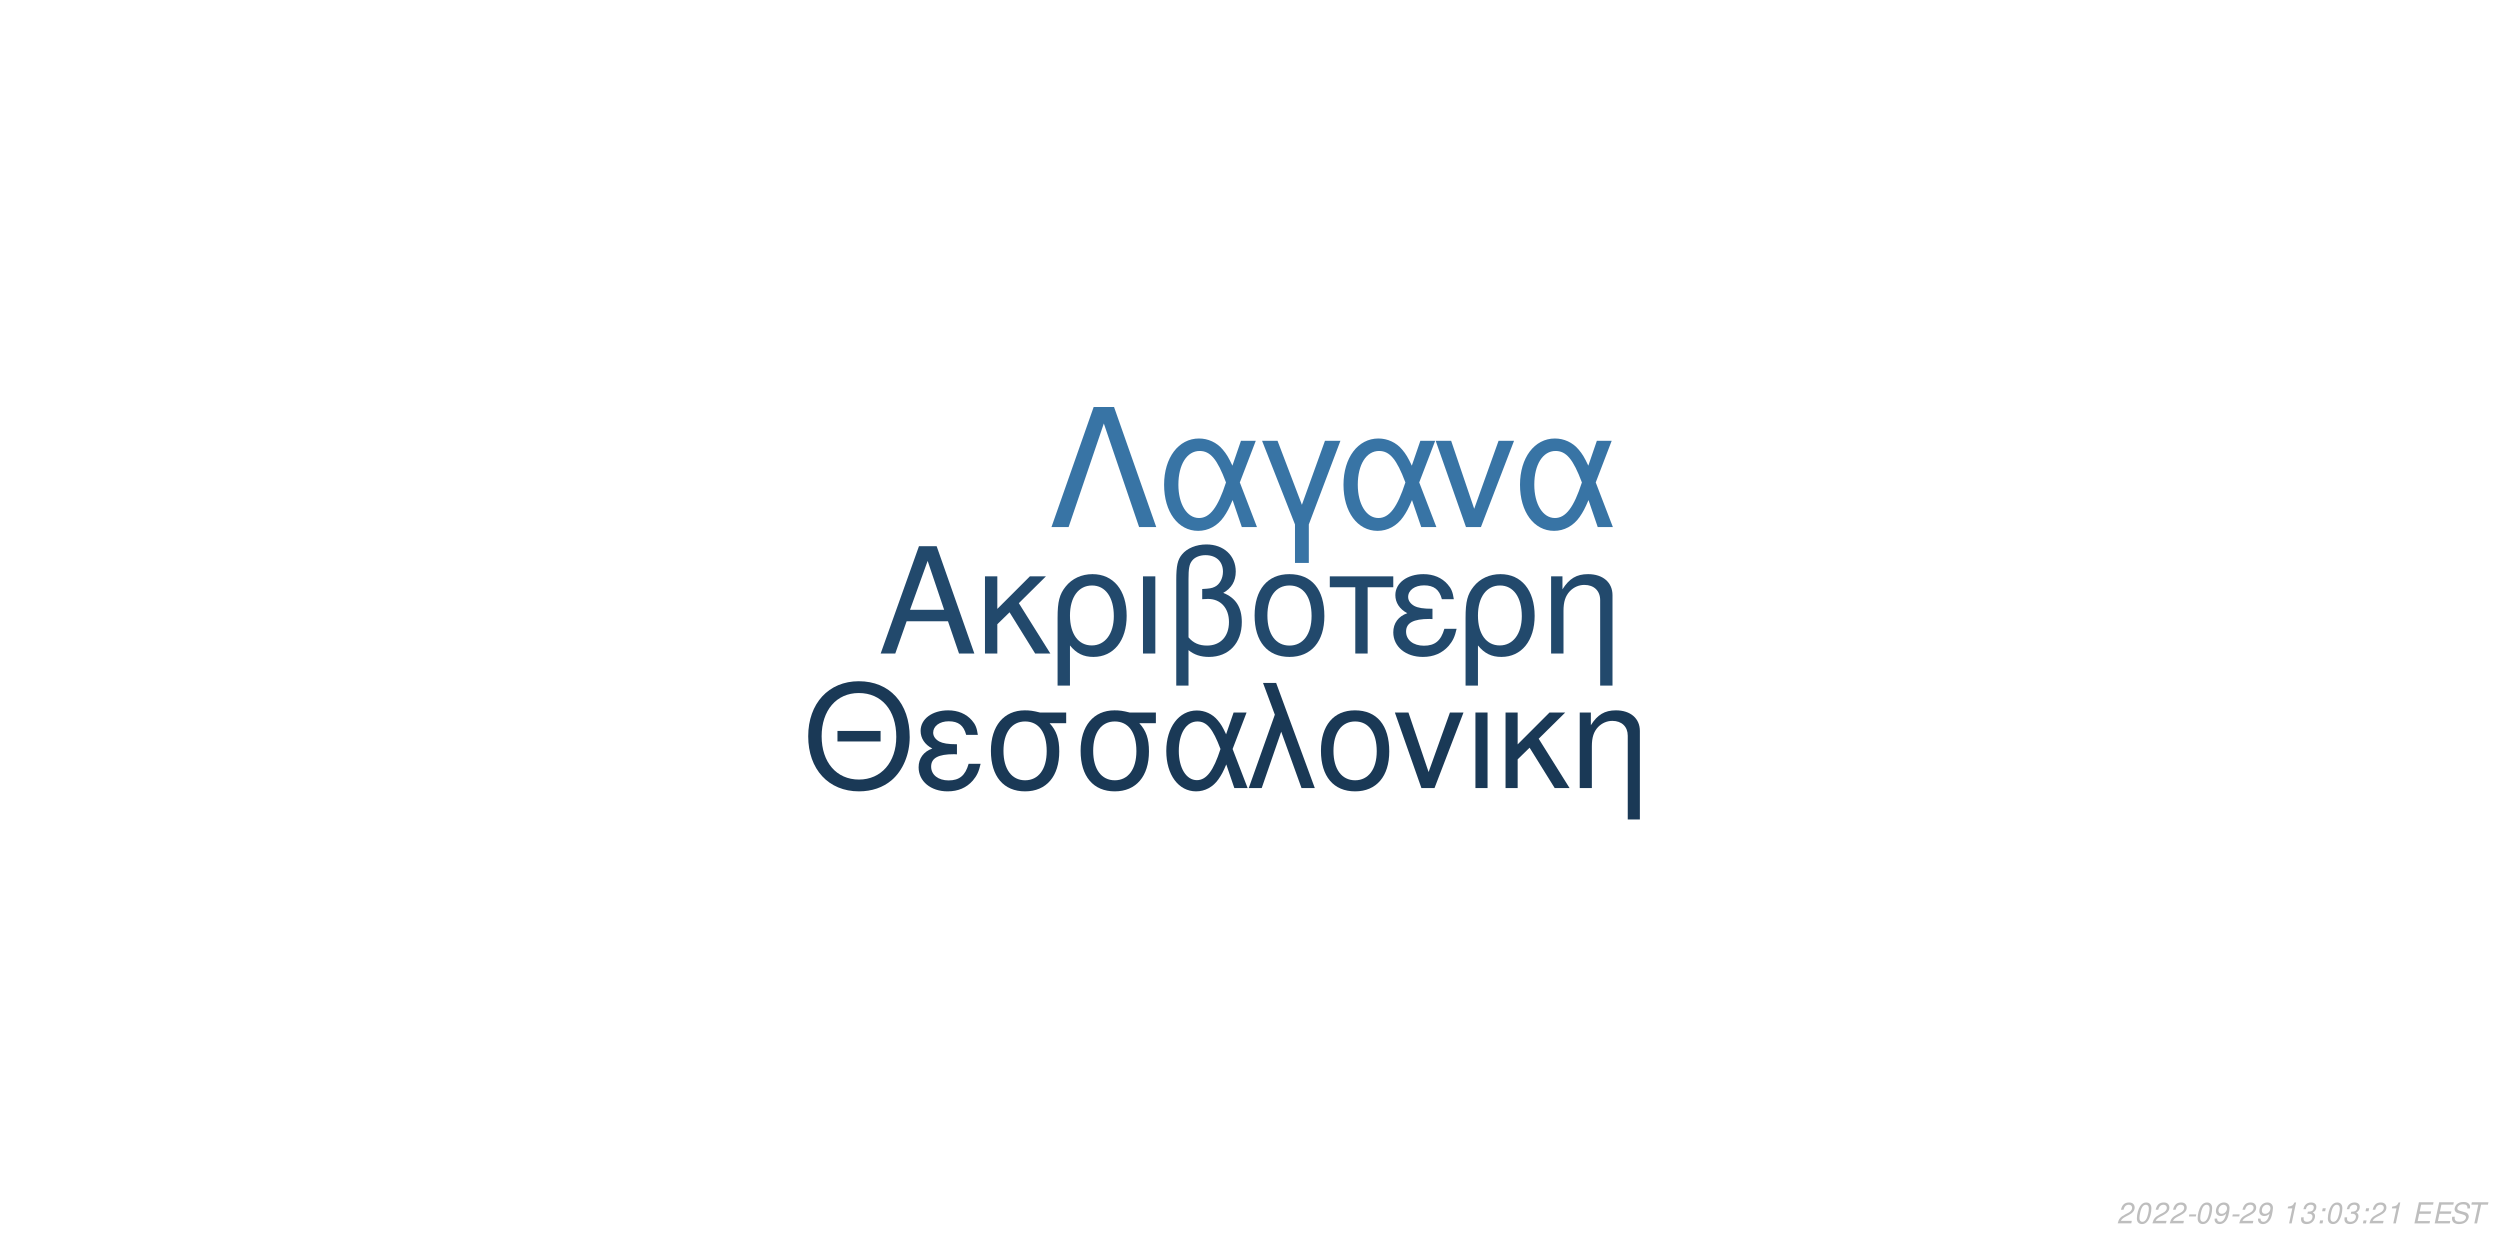
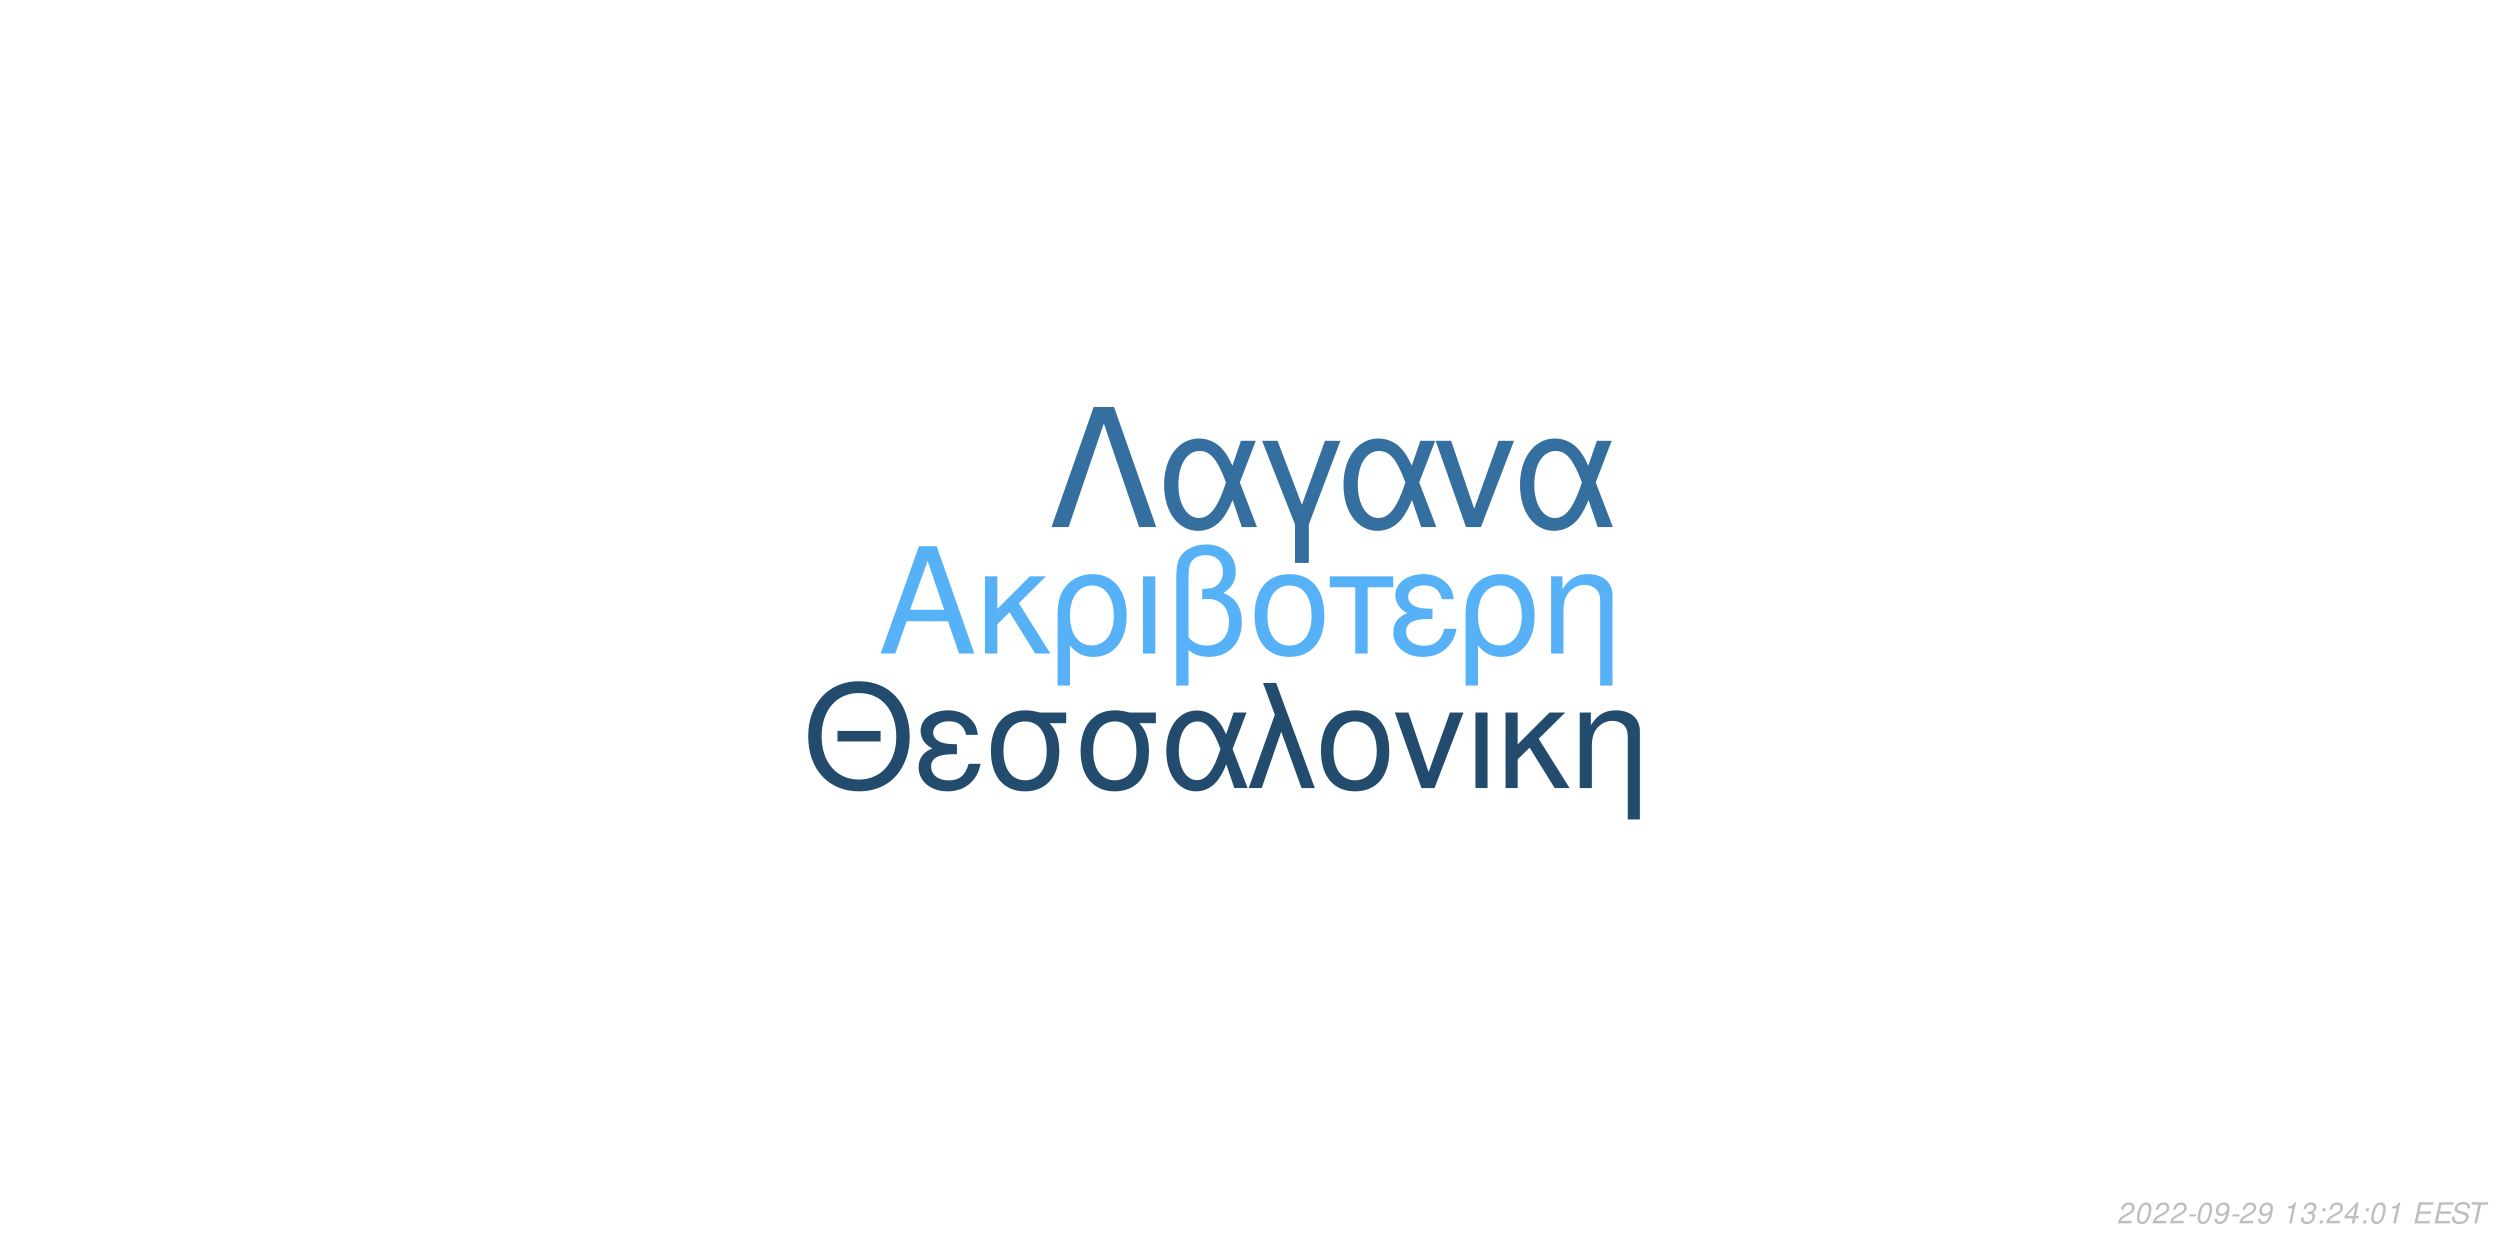
<svg xmlns="http://www.w3.org/2000/svg" xmlns:xlink="http://www.w3.org/1999/xlink" width="864pt" height="432pt" viewBox="0 0 864 432" version="1.1">
  <defs>
    <g>
      <symbol overflow="visible" id="glyph0-0">
        <path style="stroke:none;" d="" />
      </symbol>
      <symbol overflow="visible" id="glyph0-1">
        <path style="stroke:none;" d="M 24.125 -11.141 L 27.938 0 L 33.234 0 L 20.203 -37.094 L 14.094 -37.094 L 0.859 0 L 5.906 0 L 9.828 -11.141 Z M 22.797 -15.109 L 11 -15.109 L 17.094 -32.016 Z M 22.797 -15.109 " />
      </symbol>
      <symbol overflow="visible" id="glyph0-2">
        <path style="stroke:none;" d="M 7.172 -15.422 L 7.172 -26.672 L 2.906 -26.672 L 2.906 0 L 7.172 0 L 7.172 -10.125 L 11.406 -14.25 L 20.25 0 L 25.5 0 L 14.609 -17.406 L 23.969 -26.672 L 18.422 -26.672 Z M 7.172 -15.422 " />
      </symbol>
      <symbol overflow="visible" id="glyph0-3">
        <path style="stroke:none;" d="M 3 11.094 L 7.281 11.094 L 7.281 -2.797 C 9.516 -0.047 11.953 1.172 15.375 1.172 C 22.344 1.172 26.875 -4.422 26.875 -13.031 C 26.875 -21.891 22.297 -27.438 15.062 -27.438 C 11.297 -27.438 7.984 -25.906 5.797 -23.156 C 3.672 -20.516 3 -17.969 3 -12.359 Z M 14.906 -23.516 C 19.547 -23.516 22.438 -19.438 22.438 -12.922 C 22.438 -6.812 19.391 -2.797 14.812 -2.797 C 10.172 -2.797 7.281 -6.766 7.281 -13.125 C 7.281 -19.484 10.234 -23.516 14.906 -23.516 Z M 14.906 -23.516 " />
      </symbol>
      <symbol overflow="visible" id="glyph0-4">
        <path style="stroke:none;" d="M 3.516 0 L 7.781 0 L 7.781 -26.672 L 3.516 -26.672 Z M 3.516 0 " />
      </symbol>
      <symbol overflow="visible" id="glyph0-5">
        <path style="stroke:none;" d="M 4.016 11.094 L 8.25 11.094 L 8.25 -1.172 C 10.172 0.406 12.422 1.172 15.312 1.172 C 22.188 1.172 26.672 -3.609 26.672 -10.891 C 26.672 -15.984 24.578 -19.234 20.25 -20.969 C 23.109 -22.547 24.578 -25.031 24.578 -28.344 C 24.578 -33.844 20.406 -37.703 14.453 -37.703 C 10.938 -37.703 7.734 -36.391 6 -34.25 C 4.484 -32.422 4.016 -30.328 4.016 -25.391 Z M 8.25 -25.656 C 8.25 -29.359 8.5 -30.844 9.469 -32.062 C 10.375 -33.281 12.156 -34 14.094 -34 C 17.812 -34 20.156 -31.812 20.156 -28.297 C 20.156 -25.953 18.984 -23.812 17.297 -23.047 C 16.281 -22.547 15.469 -22.438 12.984 -22.297 L 12.984 -18.781 C 13.734 -18.828 14.344 -18.875 14.969 -18.875 C 19.344 -18.875 22.234 -15.719 22.234 -10.891 C 22.234 -5.906 19.281 -2.75 14.656 -2.75 C 11.953 -2.75 9.922 -3.609 8.25 -5.594 Z M 8.25 -25.656 " />
      </symbol>
      <symbol overflow="visible" id="glyph0-6">
        <path style="stroke:none;" d="M 14.094 -27.438 C 6.562 -27.438 2.094 -22.094 2.094 -13.125 C 2.094 -4.125 6.562 1.172 14.141 1.172 C 21.672 1.172 26.203 -4.172 26.203 -12.922 C 26.203 -22.188 21.828 -27.438 14.094 -27.438 Z M 14.141 -23.516 C 18.938 -23.516 21.781 -19.594 21.781 -12.984 C 21.781 -6.672 18.828 -2.75 14.141 -2.75 C 9.422 -2.75 6.516 -6.672 6.516 -13.125 C 6.516 -19.594 9.422 -23.516 14.141 -23.516 Z M 14.141 -23.516 " />
      </symbol>
      <symbol overflow="visible" id="glyph0-7">
        <path style="stroke:none;" d="M 7.891 0 L 12.156 0 L 12.156 -22.906 L 21.016 -22.906 L 21.016 -26.672 L -0.922 -26.672 L -0.922 -22.906 L 7.891 -22.906 Z M 7.891 0 " />
      </symbol>
      <symbol overflow="visible" id="glyph0-8">
        <path style="stroke:none;" d="M 14.562 -15.469 C 11.344 -15.469 9.562 -15.781 8.297 -16.438 C 6.922 -17.203 6.156 -18.328 6.156 -19.547 C 6.156 -21.891 8.453 -23.562 11.656 -23.562 C 15.062 -23.562 16.953 -22.094 17.812 -18.781 L 21.938 -18.781 C 21.578 -21.266 21.062 -22.5 19.797 -23.922 C 17.812 -26.203 14.906 -27.438 11.453 -27.438 C 5.797 -27.438 1.734 -24.375 1.734 -20.203 C 1.734 -17.609 3.156 -15.375 5.859 -13.938 C 2.797 -12.875 1.016 -10.484 1.016 -7.328 C 1.016 -2.391 5.297 1.172 11.25 1.172 C 14.969 1.172 17.906 -0.109 20.156 -2.641 C 21.578 -4.328 22.297 -5.797 22.906 -8.547 L 18.672 -8.547 C 17.5 -4.422 15.422 -2.703 11.609 -2.703 C 7.938 -2.703 5.438 -4.688 5.438 -7.578 C 5.438 -10.578 7.938 -11.953 13.484 -11.953 C 13.641 -11.953 14.094 -11.953 14.562 -11.906 Z M 14.562 -15.469 " />
      </symbol>
      <symbol overflow="visible" id="glyph0-9">
        <path style="stroke:none;" d="M 3.562 -26.672 L 3.562 0 L 7.844 0 L 7.844 -14.703 C 7.844 -17.906 8.5 -19.891 10.031 -21.531 C 11.406 -22.953 13.188 -23.719 15.062 -23.719 C 18.375 -23.719 20.516 -21.672 20.516 -18.469 L 20.516 11.094 L 24.781 11.094 L 24.781 -20.156 C 24.781 -24.578 21.469 -27.438 16.328 -27.438 C 12.359 -27.438 9.828 -25.906 7.484 -22.188 L 7.484 -26.672 Z M 3.562 -26.672 " />
      </symbol>
      <symbol overflow="visible" id="glyph1-0">
        <path style="stroke:none;" d="" />
      </symbol>
      <symbol overflow="visible" id="glyph1-1">
        <path style="stroke:none;" d="M 26.859 -19.734 L 11.953 -19.734 L 11.953 -16.094 L 26.859 -16.094 Z M 19.328 -36.922 C 8.922 -36.922 1.844 -29.25 1.844 -17.891 C 1.844 -6.484 8.875 1.141 19.391 1.141 C 23.812 1.141 27.703 -0.203 30.641 -2.688 C 34.578 -6.031 36.922 -11.656 36.922 -17.594 C 36.922 -29.297 30 -36.922 19.328 -36.922 Z M 19.328 -32.844 C 27.203 -32.844 32.281 -26.906 32.281 -17.688 C 32.281 -8.922 27.062 -2.938 19.391 -2.938 C 11.609 -2.938 6.484 -8.922 6.484 -17.891 C 6.484 -26.859 11.609 -32.844 19.328 -32.844 Z M 19.328 -32.844 " />
      </symbol>
      <symbol overflow="visible" id="glyph1-2">
        <path style="stroke:none;" d="M 14.25 -15.141 C 11.109 -15.141 9.375 -15.453 8.125 -16.094 C 6.781 -16.844 6.031 -17.938 6.031 -19.141 C 6.031 -21.422 8.266 -23.078 11.406 -23.078 C 14.75 -23.078 16.594 -21.625 17.438 -18.391 L 21.469 -18.391 C 21.125 -20.828 20.625 -22.031 19.391 -23.422 C 17.438 -25.656 14.594 -26.859 11.219 -26.859 C 5.688 -26.859 1.688 -23.875 1.688 -19.781 C 1.688 -17.234 3.094 -15.047 5.734 -13.656 C 2.734 -12.609 1 -10.266 1 -7.172 C 1 -2.344 5.188 1.141 11.016 1.141 C 14.656 1.141 17.547 -0.094 19.734 -2.594 C 21.125 -4.234 21.828 -5.688 22.422 -8.375 L 18.281 -8.375 C 17.141 -4.328 15.094 -2.641 11.359 -2.641 C 7.766 -2.641 5.328 -4.578 5.328 -7.422 C 5.328 -10.359 7.766 -11.703 13.203 -11.703 C 13.359 -11.703 13.797 -11.703 14.25 -11.656 Z M 14.25 -15.141 " />
      </symbol>
      <symbol overflow="visible" id="glyph1-3">
        <path style="stroke:none;" d="M 29 -26.109 L 19.938 -26.109 C 17.594 -26.703 16.438 -26.859 14.703 -26.859 C 7.469 -26.859 2.984 -21.469 2.984 -12.859 C 2.984 -4.031 7.375 1.141 14.797 1.141 C 22.172 1.141 26.609 -4.078 26.609 -12.656 C 26.609 -17.047 25.656 -19.828 23.266 -22.422 L 29 -22.422 Z M 14.797 -23.016 C 19.531 -23.016 22.266 -19.234 22.266 -12.75 C 22.266 -6.531 19.438 -2.688 14.797 -2.688 C 10.172 -2.688 7.328 -6.531 7.328 -12.859 C 7.328 -19.188 10.172 -23.016 14.797 -23.016 Z M 14.797 -23.016 " />
      </symbol>
      <symbol overflow="visible" id="glyph1-4">
        <path style="stroke:none;" d="M 29.344 -26.109 L 24.859 -26.109 L 22.266 -18.578 C 21.125 -21.031 20.484 -22.125 19.328 -23.469 C 17.547 -25.609 14.906 -26.812 12.156 -26.812 C 5.984 -26.812 1.594 -20.984 1.594 -12.812 C 1.594 -4.578 5.828 1.141 11.906 1.141 C 14.953 1.141 17.734 -0.344 19.625 -3.047 C 20.672 -4.531 21.281 -5.688 22.328 -8.172 L 25.109 0 L 29.703 0 L 24.516 -13.5 Z M 20.328 -13.5 C 17.891 -5.922 15.453 -2.734 12.156 -2.734 C 8.516 -2.734 5.922 -6.922 5.922 -12.812 C 5.922 -18.938 8.516 -23.016 12.359 -23.016 C 15.594 -23.016 17.688 -20.531 20.328 -13.5 Z M 20.328 -13.5 " />
      </symbol>
      <symbol overflow="visible" id="glyph1-5">
        <path style="stroke:none;" d="M 1.094 0 L 5.578 0 L 12.312 -19.484 L 19.328 0 L 23.922 0 L 10.562 -36.328 L 6.031 -36.328 L 10.109 -25.359 Z M 1.094 0 " />
      </symbol>
      <symbol overflow="visible" id="glyph1-6">
        <path style="stroke:none;" d="M 13.797 -26.859 C 6.422 -26.859 2.047 -21.625 2.047 -12.859 C 2.047 -4.031 6.422 1.141 13.859 1.141 C 21.234 1.141 25.656 -4.078 25.656 -12.656 C 25.656 -21.719 21.375 -26.859 13.797 -26.859 Z M 13.859 -23.016 C 18.531 -23.016 21.328 -19.188 21.328 -12.703 C 21.328 -6.531 18.438 -2.688 13.859 -2.688 C 9.219 -2.688 6.375 -6.531 6.375 -12.859 C 6.375 -19.188 9.219 -23.016 13.859 -23.016 Z M 13.859 -23.016 " />
      </symbol>
      <symbol overflow="visible" id="glyph1-7">
        <path style="stroke:none;" d="M 14.297 0 L 24.312 -26.109 L 19.625 -26.109 L 12.25 -5.531 L 5.281 -26.109 L 0.594 -26.109 L 9.766 0 Z M 14.297 0 " />
      </symbol>
      <symbol overflow="visible" id="glyph1-8">
        <path style="stroke:none;" d="M 3.438 0 L 7.625 0 L 7.625 -26.109 L 3.438 -26.109 Z M 3.438 0 " />
      </symbol>
      <symbol overflow="visible" id="glyph1-9">
        <path style="stroke:none;" d="M 7.031 -15.094 L 7.031 -26.109 L 2.844 -26.109 L 2.844 0 L 7.031 0 L 7.031 -9.922 L 11.156 -13.953 L 19.828 0 L 24.969 0 L 14.297 -17.047 L 23.469 -26.109 L 18.031 -26.109 Z M 7.031 -15.094 " />
      </symbol>
      <symbol overflow="visible" id="glyph1-10">
        <path style="stroke:none;" d="M 3.484 -26.109 L 3.484 0 L 7.672 0 L 7.672 -14.406 C 7.672 -17.547 8.328 -19.484 9.812 -21.078 C 11.156 -22.469 12.906 -23.219 14.75 -23.219 C 17.984 -23.219 20.078 -21.234 20.078 -18.094 L 20.078 10.859 L 24.266 10.859 L 24.266 -19.734 C 24.266 -24.062 21.031 -26.859 16 -26.859 C 12.109 -26.859 9.609 -25.359 7.328 -21.719 L 7.328 -26.109 Z M 3.484 -26.109 " />
      </symbol>
      <symbol overflow="visible" id="glyph2-0">
        <path style="stroke:none;" d="" />
      </symbol>
      <symbol overflow="visible" id="glyph2-1">
        <path style="stroke:none;" d="M 22.531 -41.484 L 15.484 -41.484 L 0.906 0 L 6.828 0 L 19 -35.797 L 31.188 0 L 37.109 0 Z M 22.531 -41.484 " />
      </symbol>
      <symbol overflow="visible" id="glyph2-2">
        <path style="stroke:none;" d="M 33.516 -29.812 L 28.391 -29.812 L 25.438 -21.219 C 24.125 -24.016 23.391 -25.266 22.078 -26.797 C 20.031 -29.25 17.016 -30.609 13.891 -30.609 C 6.828 -30.609 1.828 -23.953 1.828 -14.625 C 1.828 -5.234 6.656 1.312 13.594 1.312 C 17.078 1.312 20.266 -0.391 22.422 -3.469 C 23.609 -5.172 24.297 -6.484 25.5 -9.328 L 28.688 0 L 33.922 0 L 28 -15.422 Z M 23.219 -15.422 C 20.422 -6.766 17.641 -3.125 13.891 -3.125 C 9.734 -3.125 6.766 -7.906 6.766 -14.625 C 6.766 -21.625 9.734 -26.297 14.109 -26.297 C 17.812 -26.297 20.203 -23.453 23.219 -15.422 Z M 23.219 -15.422 " />
      </symbol>
      <symbol overflow="visible" id="glyph2-3">
        <path style="stroke:none;" d="M 12.062 12.406 L 16.844 12.406 L 16.844 -0.906 L 27.766 -29.812 L 22.422 -29.812 L 14.453 -7.688 L 6.031 -29.812 L 0.688 -29.812 L 12.062 -0.906 Z M 12.062 12.406 " />
      </symbol>
      <symbol overflow="visible" id="glyph2-4">
        <path style="stroke:none;" d="M 16.328 0 L 27.766 -29.812 L 22.422 -29.812 L 14 -6.312 L 6.031 -29.812 L 0.688 -29.812 L 11.156 0 Z M 16.328 0 " />
      </symbol>
      <symbol overflow="visible" id="glyph3-0">
        <path style="stroke:none;" d="" />
      </symbol>
      <symbol overflow="visible" id="glyph3-1">
        <path style="stroke:none;" d="M 5.234 -0.875 L 1.469 -0.875 C 1.641 -1.375 2.203 -1.891 3.109 -2.344 L 4.234 -2.938 C 5.562 -3.625 6.219 -4.469 6.219 -5.484 C 6.219 -5.938 6.062 -6.359 5.797 -6.656 C 5.469 -7.047 4.984 -7.234 4.312 -7.234 C 2.766 -7.234 1.891 -6.453 1.484 -4.734 L 2.375 -4.734 C 2.484 -5.188 2.609 -5.484 2.797 -5.75 C 3.094 -6.203 3.609 -6.453 4.188 -6.453 C 4.891 -6.453 5.344 -6.031 5.344 -5.375 C 5.344 -4.703 4.859 -4.094 4.016 -3.656 L 2.984 -3.125 C 1.234 -2.188 0.797 -1.656 0.344 -0.016 L 5.047 -0.016 Z M 5.234 -0.875 " />
      </symbol>
      <symbol overflow="visible" id="glyph3-2">
        <path style="stroke:none;" d="M 4.203 -7.234 C 3.375 -7.234 2.688 -6.812 2.125 -5.984 C 1.484 -5.047 0.984 -3.188 0.984 -1.734 C 0.984 -1.109 1.172 -0.562 1.484 -0.266 C 1.797 0.047 2.281 0.234 2.766 0.234 C 3.625 0.234 4.281 -0.156 4.859 -1.016 C 5.516 -1.953 6 -3.797 6 -5.266 C 6 -6.5 5.328 -7.234 4.203 -7.234 Z M 4.094 -6.453 C 4.734 -6.453 5.125 -5.984 5.125 -5.156 C 5.125 -4.203 4.781 -2.625 4.406 -1.812 C 3.984 -0.938 3.516 -0.547 2.875 -0.547 C 2.25 -0.547 1.875 -1.031 1.875 -1.828 C 1.875 -2.797 2.203 -4.344 2.594 -5.203 C 2.984 -6.047 3.453 -6.453 4.094 -6.453 Z M 4.094 -6.453 " />
      </symbol>
      <symbol overflow="visible" id="glyph3-3">
        <path style="stroke:none;" d="M 3.516 -3.125 L 1.125 -3.125 L 0.969 -2.406 L 3.359 -2.406 Z M 3.516 -3.125 " />
      </symbol>
      <symbol overflow="visible" id="glyph3-4">
        <path style="stroke:none;" d="M 0.844 -1.656 C 0.844 -1.547 0.844 -1.438 0.844 -1.375 C 0.844 -0.406 1.531 0.234 2.578 0.234 C 3.203 0.234 3.766 0.016 4.297 -0.438 C 4.938 -1 5.312 -1.656 5.594 -2.719 C 5.844 -3.672 6.016 -4.766 6.016 -5.375 C 6.016 -5.844 5.844 -6.328 5.547 -6.656 C 5.203 -7.031 4.703 -7.234 4.062 -7.234 C 2.516 -7.234 1.297 -5.938 1.297 -4.266 C 1.297 -3.203 1.984 -2.547 3.047 -2.547 C 3.484 -2.547 3.953 -2.672 4.281 -2.891 C 4.406 -2.984 4.547 -3.078 4.828 -3.344 C 4.438 -1.484 3.703 -0.547 2.703 -0.547 C 2.109 -0.547 1.719 -0.938 1.719 -1.547 L 1.719 -1.656 Z M 3.953 -6.453 C 4.625 -6.453 5.141 -5.953 5.141 -5.281 C 5.141 -4.188 4.312 -3.312 3.297 -3.312 C 2.594 -3.312 2.172 -3.734 2.172 -4.453 C 2.172 -5.562 2.984 -6.453 3.953 -6.453 Z M 3.953 -6.453 " />
      </symbol>
      <symbol overflow="visible" id="glyph3-5">
        <path style="stroke:none;" d="" />
      </symbol>
      <symbol overflow="visible" id="glyph3-6">
        <path style="stroke:none;" d="M 3.703 -5.188 L 2.594 0 L 3.469 0 L 5.016 -7.234 L 4.438 -7.234 C 3.906 -6.156 3.688 -6.016 2.234 -5.812 L 2.109 -5.188 Z M 3.703 -5.188 " />
      </symbol>
      <symbol overflow="visible" id="glyph3-7">
        <path style="stroke:none;" d="M 2.922 -3.312 C 3.125 -3.344 3.234 -3.344 3.375 -3.344 C 4.203 -3.344 4.688 -3 4.688 -2.406 C 4.688 -1.312 3.906 -0.547 2.781 -0.547 C 2.047 -0.547 1.594 -0.938 1.594 -1.562 C 1.594 -1.719 1.609 -1.844 1.656 -2.094 L 0.766 -2.094 C 0.734 -1.797 0.719 -1.641 0.719 -1.469 C 0.719 -0.375 1.406 0.234 2.641 0.234 C 3.547 0.234 4.297 -0.078 4.812 -0.656 C 5.266 -1.156 5.562 -1.875 5.562 -2.547 C 5.562 -3.125 5.344 -3.453 4.797 -3.734 C 5.641 -4.234 6.016 -4.844 6.016 -5.734 C 6.016 -6.656 5.312 -7.234 4.203 -7.234 C 3.375 -7.234 2.672 -6.938 2.188 -6.375 C 1.891 -6.031 1.703 -5.641 1.516 -4.906 L 2.391 -4.906 C 2.5 -5.359 2.594 -5.594 2.734 -5.812 C 3.047 -6.234 3.516 -6.453 4.078 -6.453 C 4.734 -6.453 5.141 -6.125 5.141 -5.578 C 5.141 -5.188 5.016 -4.797 4.797 -4.547 C 4.516 -4.234 4 -4.062 3.266 -4.062 L 3.078 -4.062 Z M 2.922 -3.312 " />
      </symbol>
      <symbol overflow="visible" id="glyph3-8">
        <path style="stroke:none;" d="M 2.359 -1.031 L 1.312 -1.031 L 1.094 0 L 2.141 0 Z M 3.266 -5.234 L 2.219 -5.234 L 2 -4.203 L 3.047 -4.203 Z M 3.266 -5.234 " />
      </symbol>
      <symbol overflow="visible" id="glyph3-9">
+         <path style="stroke:none;" d="M 3.625 -1.75 L 3.266 0 L 4.141 0 L 4.516 -1.75 L 5.562 -1.75 L 5.734 -2.531 L 4.688 -2.531 L 5.688 -7.234 L 5.016 -7.234 L 0.844 -2.672 L 0.641 -1.75 Z M 3.797 -2.531 L 1.594 -2.531 L 4.469 -5.703 Z M 3.797 -2.531 " />
+       </symbol>
+       <symbol overflow="visible" id="glyph3-10">
        <path style="stroke:none;" d="M 2.547 -3.312 L 6.5 -3.312 L 6.688 -4.141 L 2.719 -4.141 L 3.219 -6.469 L 7.344 -6.469 L 7.516 -7.297 L 2.453 -7.297 L 0.906 0 L 6.125 0 L 6.297 -0.812 L 2.016 -0.812 Z M 2.547 -3.312 " />
      </symbol>
-       <symbol overflow="visible" id="glyph3-10">
+       <symbol overflow="visible" id="glyph3-11">
        <path style="stroke:none;" d="M 7.062 -5.156 C 7.125 -5.438 7.141 -5.562 7.141 -5.703 C 7.141 -6.156 6.938 -6.594 6.594 -6.891 C 6.188 -7.25 5.656 -7.406 4.875 -7.406 C 3.844 -7.406 3.047 -7.125 2.5 -6.562 C 2.094 -6.141 1.781 -5.438 1.781 -4.922 C 1.781 -4.297 2.219 -3.766 2.891 -3.562 L 4.594 -3.094 C 5.406 -2.859 5.734 -2.578 5.734 -2.094 C 5.734 -1.781 5.547 -1.406 5.266 -1.141 C 4.844 -0.766 4.266 -0.578 3.453 -0.578 C 2.328 -0.578 1.812 -0.984 1.812 -1.906 C 1.812 -2.047 1.812 -2.125 1.844 -2.312 L 0.984 -2.312 C 0.906 -2.062 0.891 -1.906 0.891 -1.688 C 0.891 -0.484 1.797 0.234 3.297 0.234 C 4.359 0.234 5.234 -0.062 5.812 -0.609 C 6.344 -1.078 6.688 -1.797 6.688 -2.375 C 6.688 -2.641 6.609 -2.906 6.453 -3.156 C 6.234 -3.5 5.938 -3.703 5.469 -3.828 L 3.75 -4.312 C 2.984 -4.547 2.734 -4.734 2.734 -5.188 C 2.734 -5.547 2.875 -5.844 3.188 -6.109 C 3.547 -6.438 4.031 -6.594 4.703 -6.594 C 5.266 -6.594 5.688 -6.484 5.906 -6.297 C 6.094 -6.125 6.219 -5.797 6.219 -5.516 C 6.219 -5.422 6.203 -5.344 6.188 -5.156 Z M 7.062 -5.156 " />
      </symbol>
-       <symbol overflow="visible" id="glyph3-11">
+       <symbol overflow="visible" id="glyph3-12">
        <path style="stroke:none;" d="M 4.938 -6.469 L 7.312 -6.469 L 7.484 -7.297 L 1.75 -7.297 L 1.578 -6.469 L 3.984 -6.469 L 2.609 0 L 3.547 0 Z M 4.938 -6.469 " />
      </symbol>
    </g>
  </defs>
  <g id="surface1">
    <rect x="0" y="0" width="864" height="432" style="fill:rgb(100%,100%,100%);fill-opacity:1;stroke:none;" />
-     <g style="fill:rgb(13.333%,28.627%,42.353%);fill-opacity:1;">
+     <g style="fill:rgb(33.725%,69.412%,96.863%);fill-opacity:1;">
      <use xlink:href="#glyph0-1" x="303.5" y="225.861" />
      <use xlink:href="#glyph0-2" x="337.5" y="225.861" />
      <use xlink:href="#glyph0-3" x="362.5" y="225.861" />
      <use xlink:href="#glyph0-4" x="391.5" y="225.861" />
      <use xlink:href="#glyph0-5" x="402.5" y="225.861" />
      <use xlink:href="#glyph0-6" x="431.5" y="225.861" />
      <use xlink:href="#glyph0-7" x="460.5" y="225.861" />
      <use xlink:href="#glyph0-8" x="480.5" y="225.861" />
      <use xlink:href="#glyph0-3" x="503.5" y="225.861" />
      <use xlink:href="#glyph0-9" x="532.5" y="225.861" />
    </g>
-     <g style="fill:rgb(10.196%,22.353%,33.725%);fill-opacity:1;">
+     <g style="fill:rgb(13.725%,29.412%,43.137%);fill-opacity:1;">
      <use xlink:href="#glyph1-1" x="277.473" y="272.354" />
      <use xlink:href="#glyph1-2" x="316.473" y="272.354" />
      <use xlink:href="#glyph1-3" x="339.473" y="272.354" />
      <use xlink:href="#glyph1-3" x="370.473" y="272.354" />
      <use xlink:href="#glyph1-4" x="401.473" y="272.354" />
      <use xlink:href="#glyph1-5" x="430.473" y="272.354" />
      <use xlink:href="#glyph1-6" x="454.473" y="272.354" />
      <use xlink:href="#glyph1-7" x="481.473" y="272.354" />
      <use xlink:href="#glyph1-8" x="506.473" y="272.354" />
      <use xlink:href="#glyph1-9" x="517.473" y="272.354" />
      <use xlink:href="#glyph1-10" x="542.473" y="272.354" />
    </g>
-     <g style="fill:rgb(21.961%,45.49%,64.706%);fill-opacity:1;">
+     <g style="fill:rgb(20.784%,43.529%,62.353%);fill-opacity:1;">
      <use xlink:href="#glyph2-1" x="362.484" y="182.152" />
      <use xlink:href="#glyph2-2" x="400.484" y="182.152" />
      <use xlink:href="#glyph2-3" x="435.484" y="182.152" />
      <use xlink:href="#glyph2-2" x="462.484" y="182.152" />
      <use xlink:href="#glyph2-4" x="495.484" y="182.152" />
      <use xlink:href="#glyph2-2" x="523.484" y="182.152" />
    </g>
    <g style="fill:rgb(74.51%,74.51%,74.51%);fill-opacity:1;">
      <use xlink:href="#glyph3-1" x="731.52" y="422.81" />
      <use xlink:href="#glyph3-2" x="737.52" y="422.81" />
      <use xlink:href="#glyph3-1" x="743.52" y="422.81" />
      <use xlink:href="#glyph3-1" x="749.52" y="422.81" />
      <use xlink:href="#glyph3-3" x="755.52" y="422.81" />
      <use xlink:href="#glyph3-2" x="758.52" y="422.81" />
      <use xlink:href="#glyph3-4" x="764.52" y="422.81" />
      <use xlink:href="#glyph3-3" x="770.52" y="422.81" />
      <use xlink:href="#glyph3-1" x="773.52" y="422.81" />
      <use xlink:href="#glyph3-4" x="779.52" y="422.81" />
      <use xlink:href="#glyph3-5" x="785.52" y="422.81" />
      <use xlink:href="#glyph3-6" x="788.52" y="422.81" />
      <use xlink:href="#glyph3-7" x="794.52" y="422.81" />
      <use xlink:href="#glyph3-8" x="800.52" y="422.81" />
-       <use xlink:href="#glyph3-2" x="803.52" y="422.81" />
-       <use xlink:href="#glyph3-7" x="809.52" y="422.81" />
+       <use xlink:href="#glyph3-1" x="803.52" y="422.81" />
+       <use xlink:href="#glyph3-9" x="809.52" y="422.81" />
      <use xlink:href="#glyph3-8" x="815.52" y="422.81" />
-       <use xlink:href="#glyph3-1" x="818.52" y="422.81" />
+       <use xlink:href="#glyph3-2" x="818.52" y="422.81" />
      <use xlink:href="#glyph3-6" x="824.52" y="422.81" />
      <use xlink:href="#glyph3-5" x="830.52" y="422.81" />
-       <use xlink:href="#glyph3-9" x="833.52" y="422.81" />
-       <use xlink:href="#glyph3-9" x="840.52" y="422.81" />
-       <use xlink:href="#glyph3-10" x="846.52" y="422.81" />
-       <use xlink:href="#glyph3-11" x="852.52" y="422.81" />
+       <use xlink:href="#glyph3-10" x="833.52" y="422.81" />
+       <use xlink:href="#glyph3-10" x="840.52" y="422.81" />
+       <use xlink:href="#glyph3-11" x="846.52" y="422.81" />
+       <use xlink:href="#glyph3-12" x="852.52" y="422.81" />
    </g>
  </g>
</svg>
